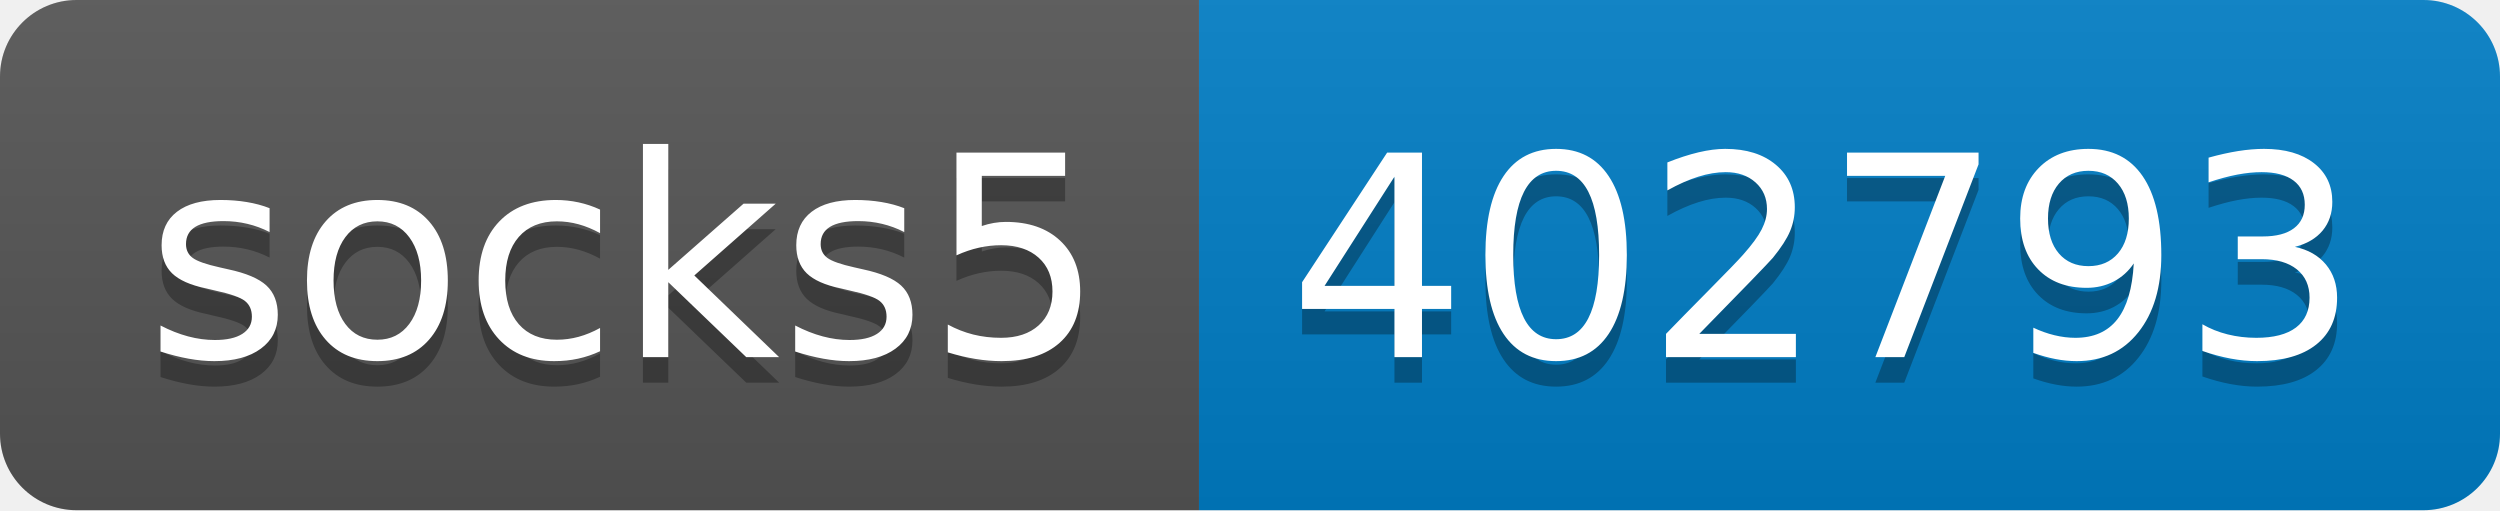
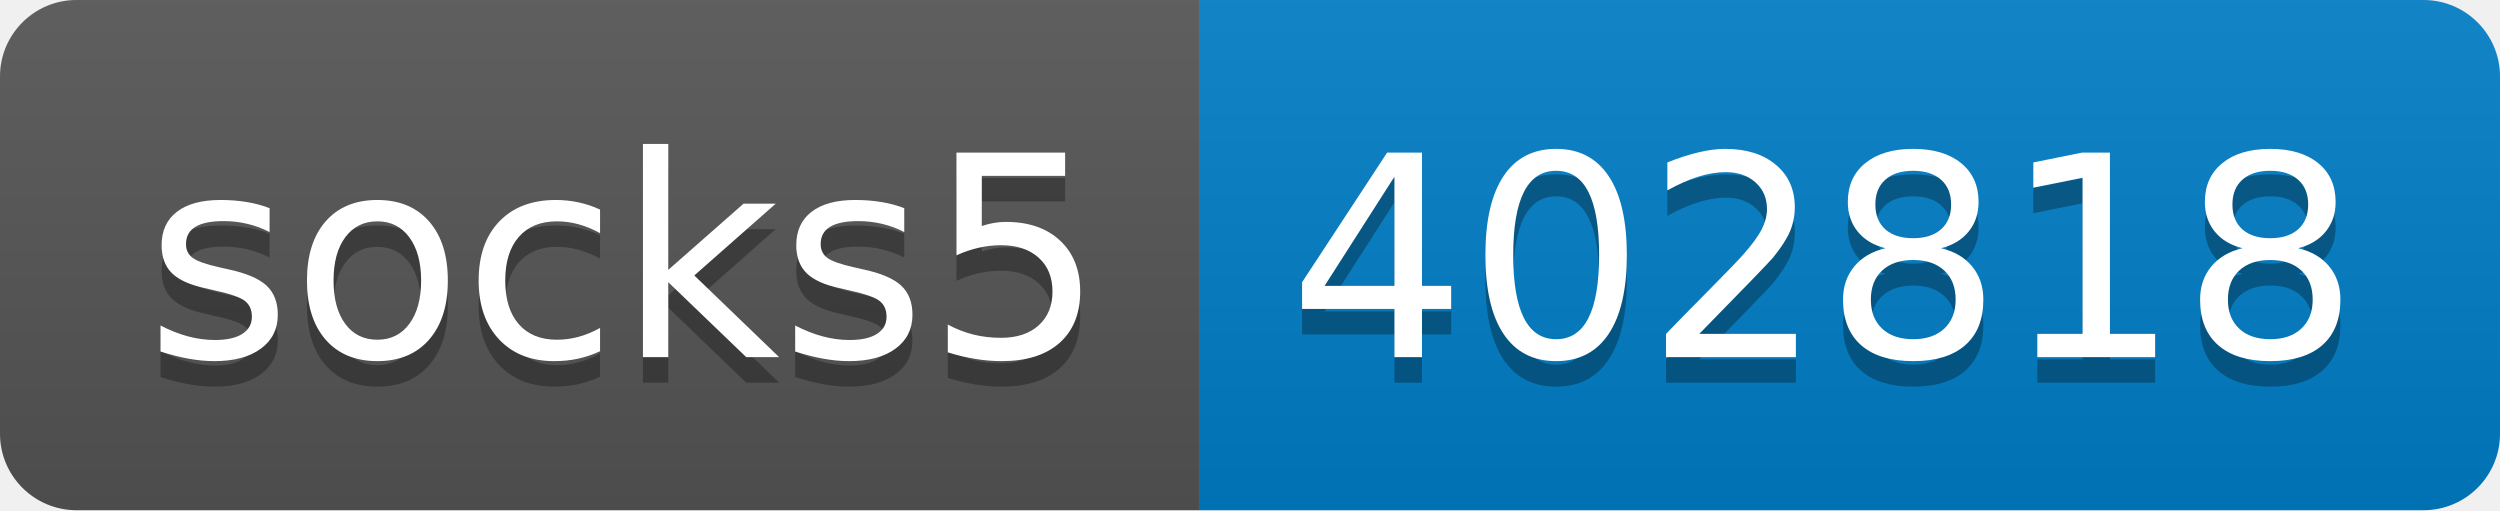
- <svg xmlns="http://www.w3.org/2000/svg" width="98" height="20" role="img" aria-label="socks5: 402793">
+ <svg xmlns="http://www.w3.org/2000/svg" width="98" height="20" role="img" aria-label="socks5: 402818">
  <linearGradient id="s" x2="0" y2="100%">
    <stop offset="0" stop-color="#bbb" stop-opacity=".1" />
    <stop offset="1" stop-opacity=".1" />
  </linearGradient>
  <clipPath id="r">
    <rect width="98" height="20" rx="3" fill="#fff" />
  </clipPath>
  <g clip-path="url(#r)">
    <rect width="47" height="20" fill="#555" />
    <rect x="47" width="51" height="20" fill="#007ec6" />
    <rect width="98" height="20" fill="url(#s)" />
  </g>
  <g fill="#fff" text-anchor="middle" font-family="Verdana,Geneva,DejaVu Sans,sans-serif" text-rendering="geometricPrecision" font-size="110">
    <text aria-hidden="true" x="245" y="150" fill="#010101" fill-opacity=".3" transform="scale(.1)" textLength="370">socks5</text>
    <text x="245" y="140" transform="scale(.1)" fill="#fff" textLength="370">socks5</text>
-     <text aria-hidden="true" x="715" y="150" fill="#010101" fill-opacity=".3" transform="scale(.1)" textLength="410">402793</text>
-     <text x="715" y="140" transform="scale(.1)" fill="#fff" textLength="410">402793</text>
+     <text aria-hidden="true" x="715" y="150" fill="#010101" fill-opacity=".3" transform="scale(.1)" textLength="410">402818</text>
+     <text x="715" y="140" transform="scale(.1)" fill="#fff" textLength="410">402818</text>
  </g>
</svg>
